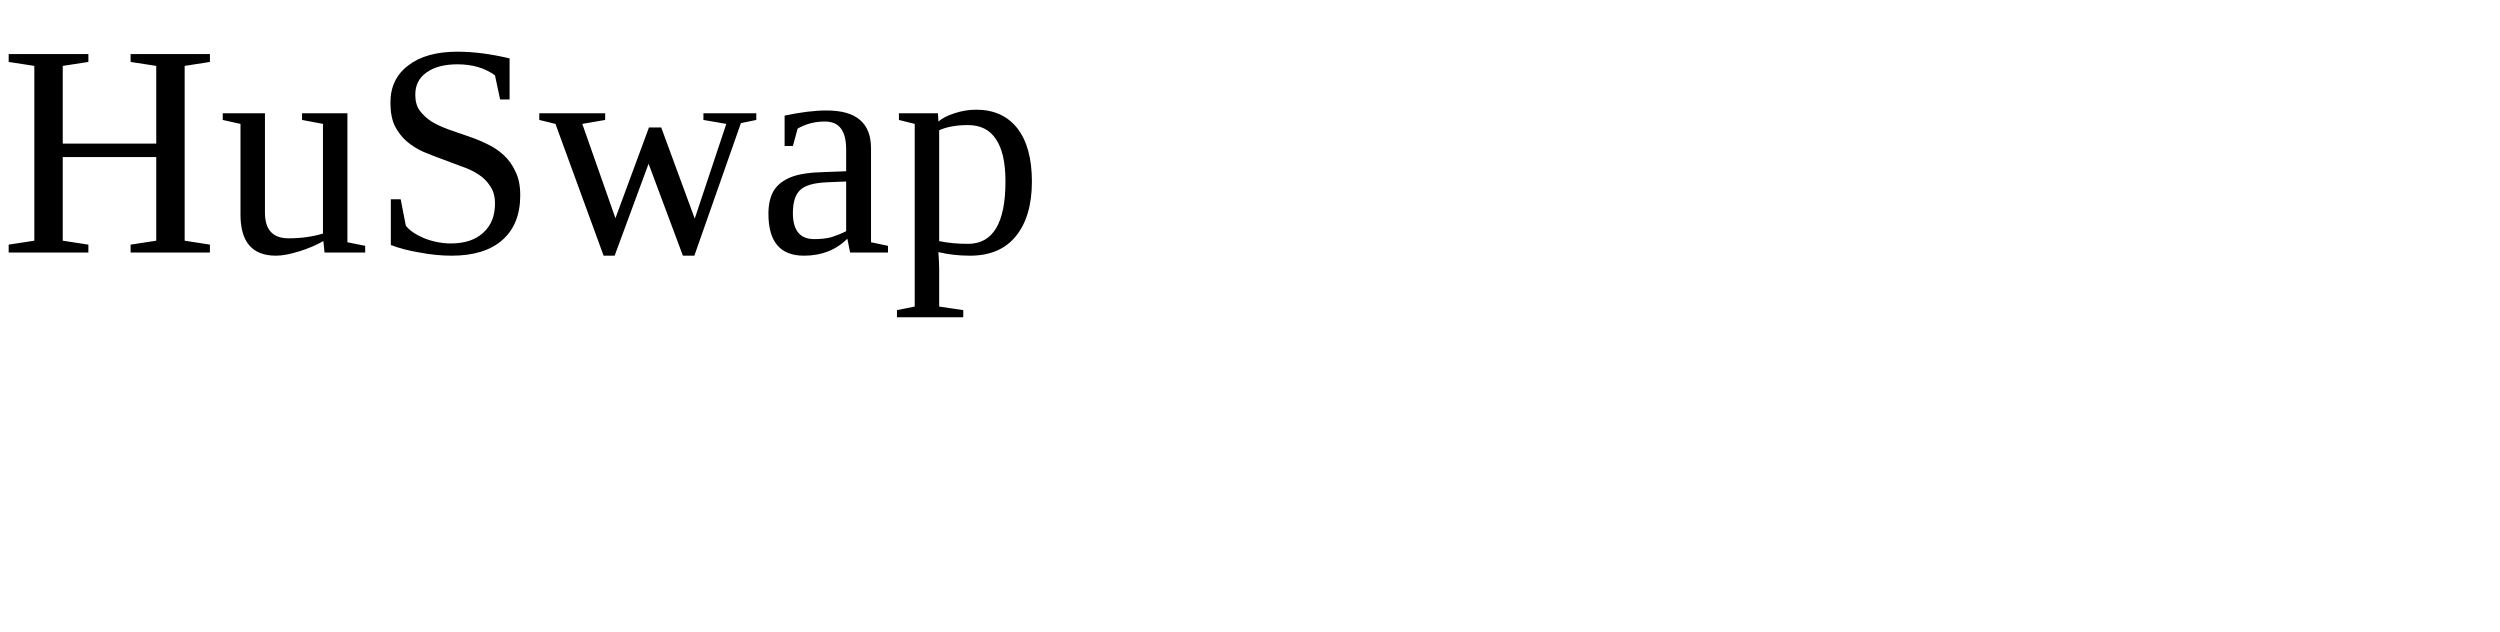
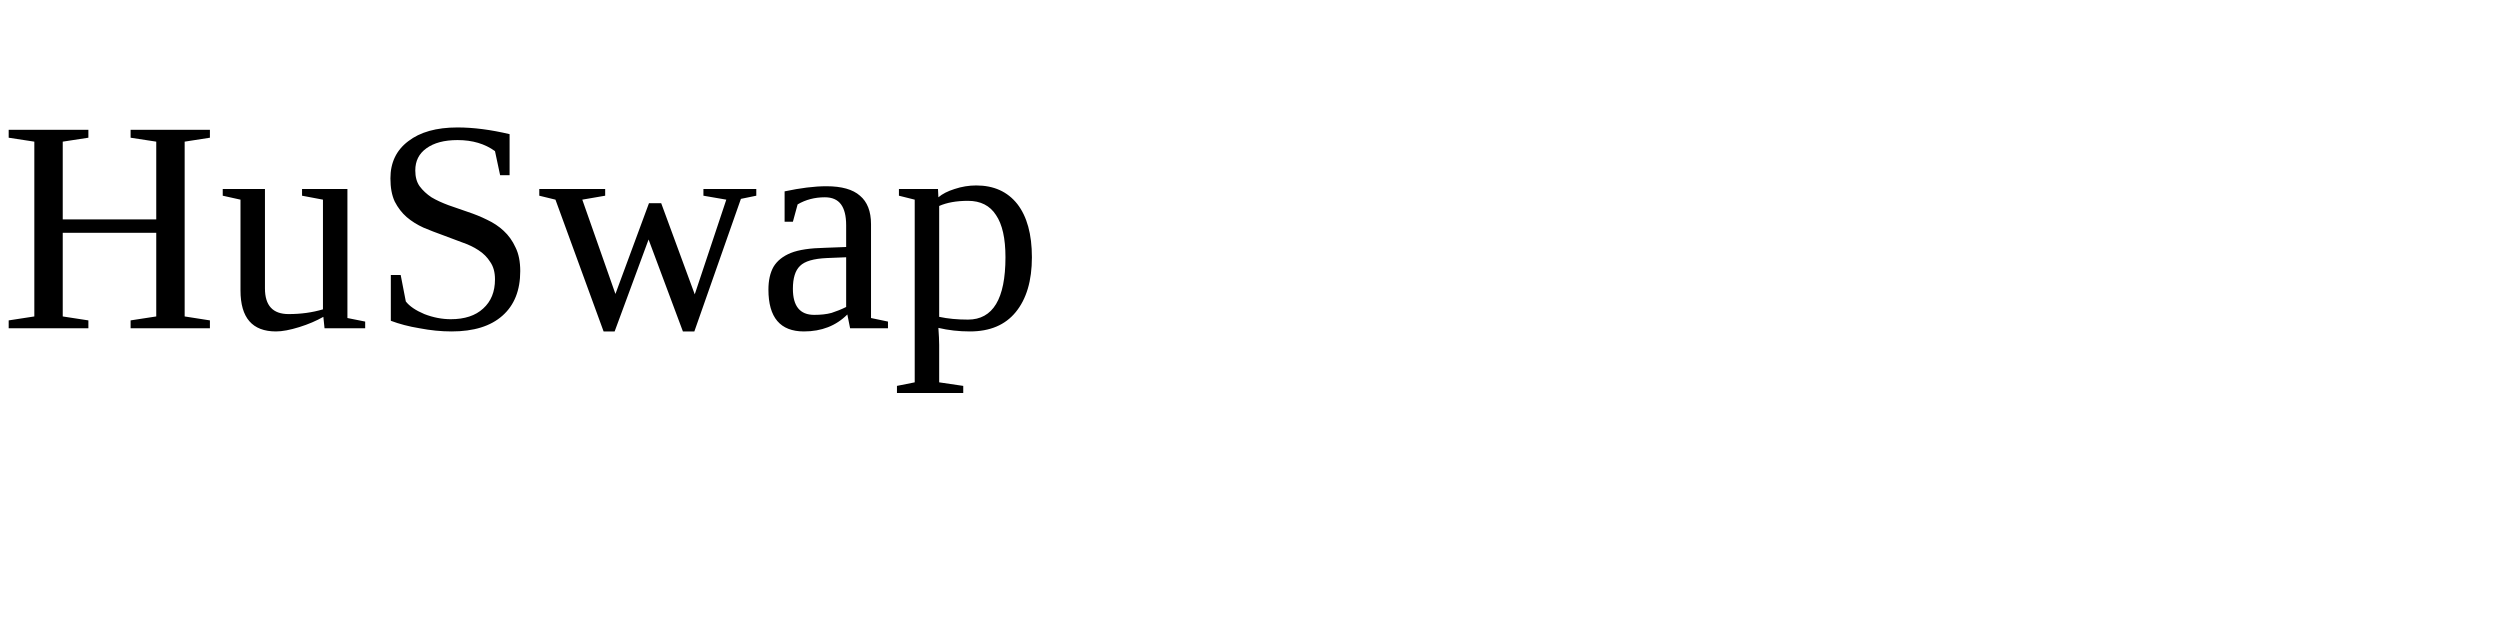
<svg xmlns="http://www.w3.org/2000/svg" width="99" height="25" fill="none">
-   <text x="0" y="10" fill="black">HuSwap</text>
+   <text x="0" y="13" fill="black">HuSwap</text>
</svg>
